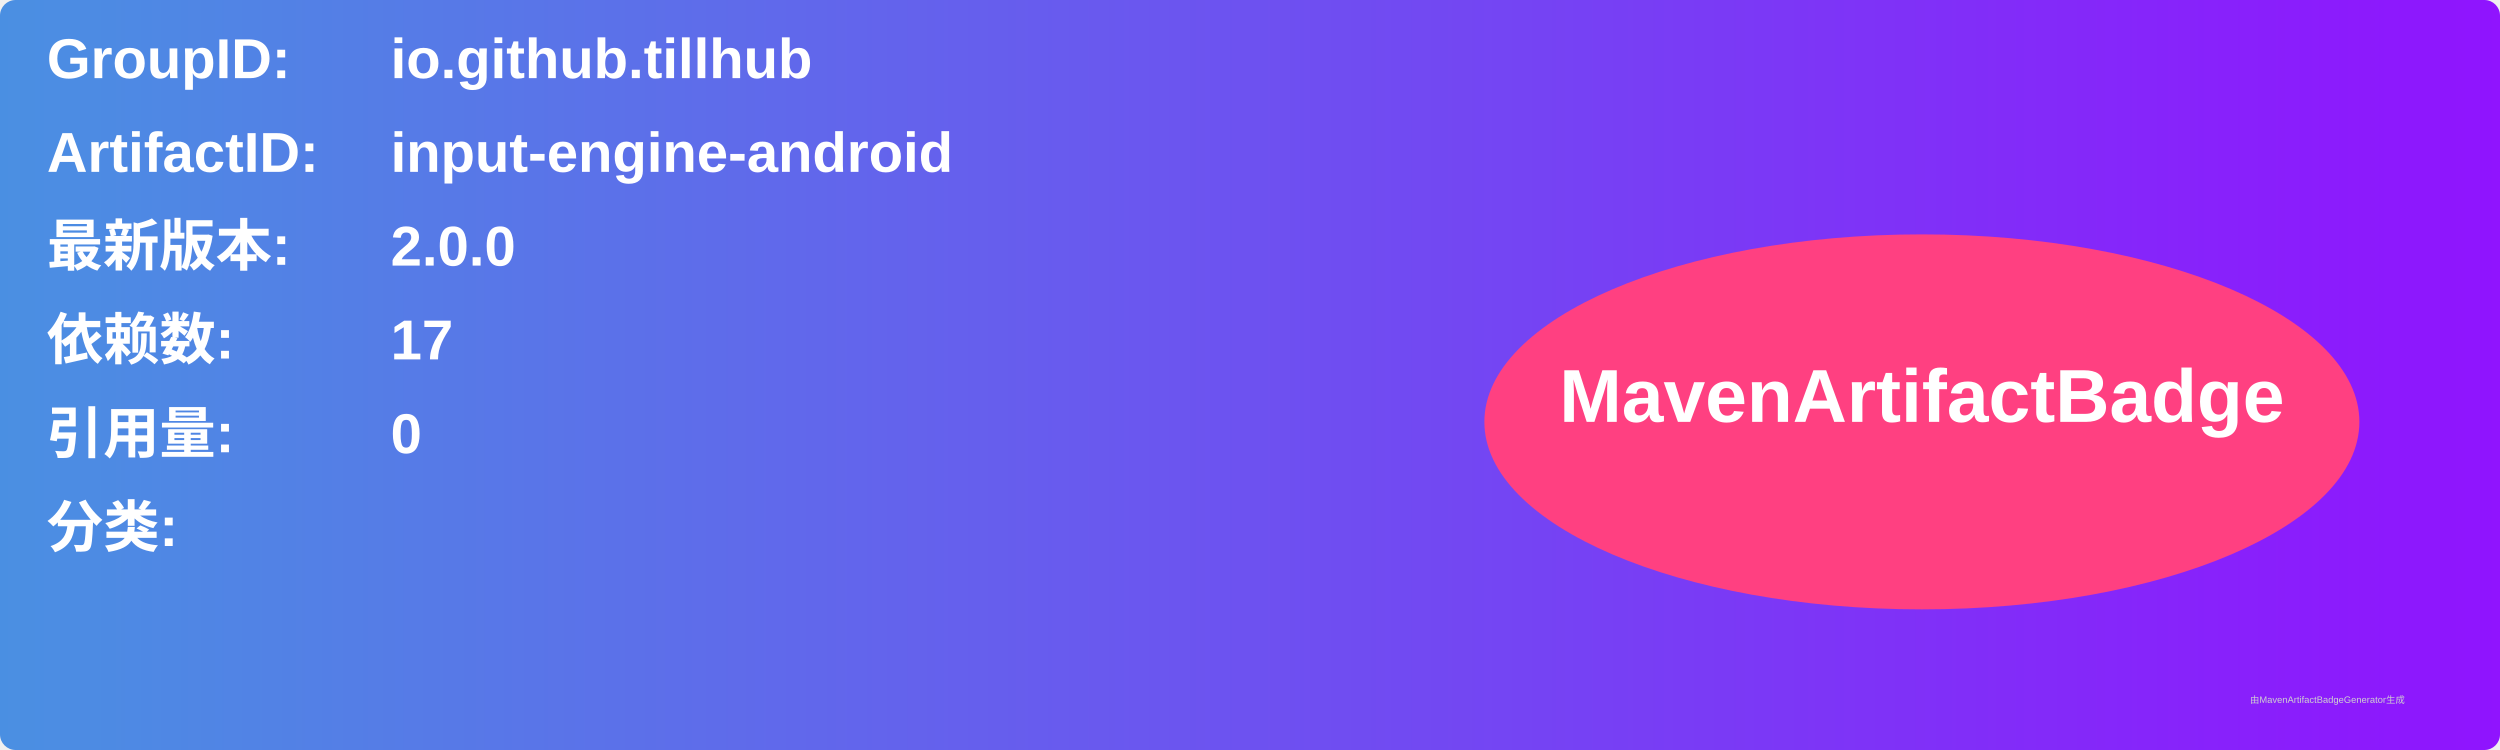
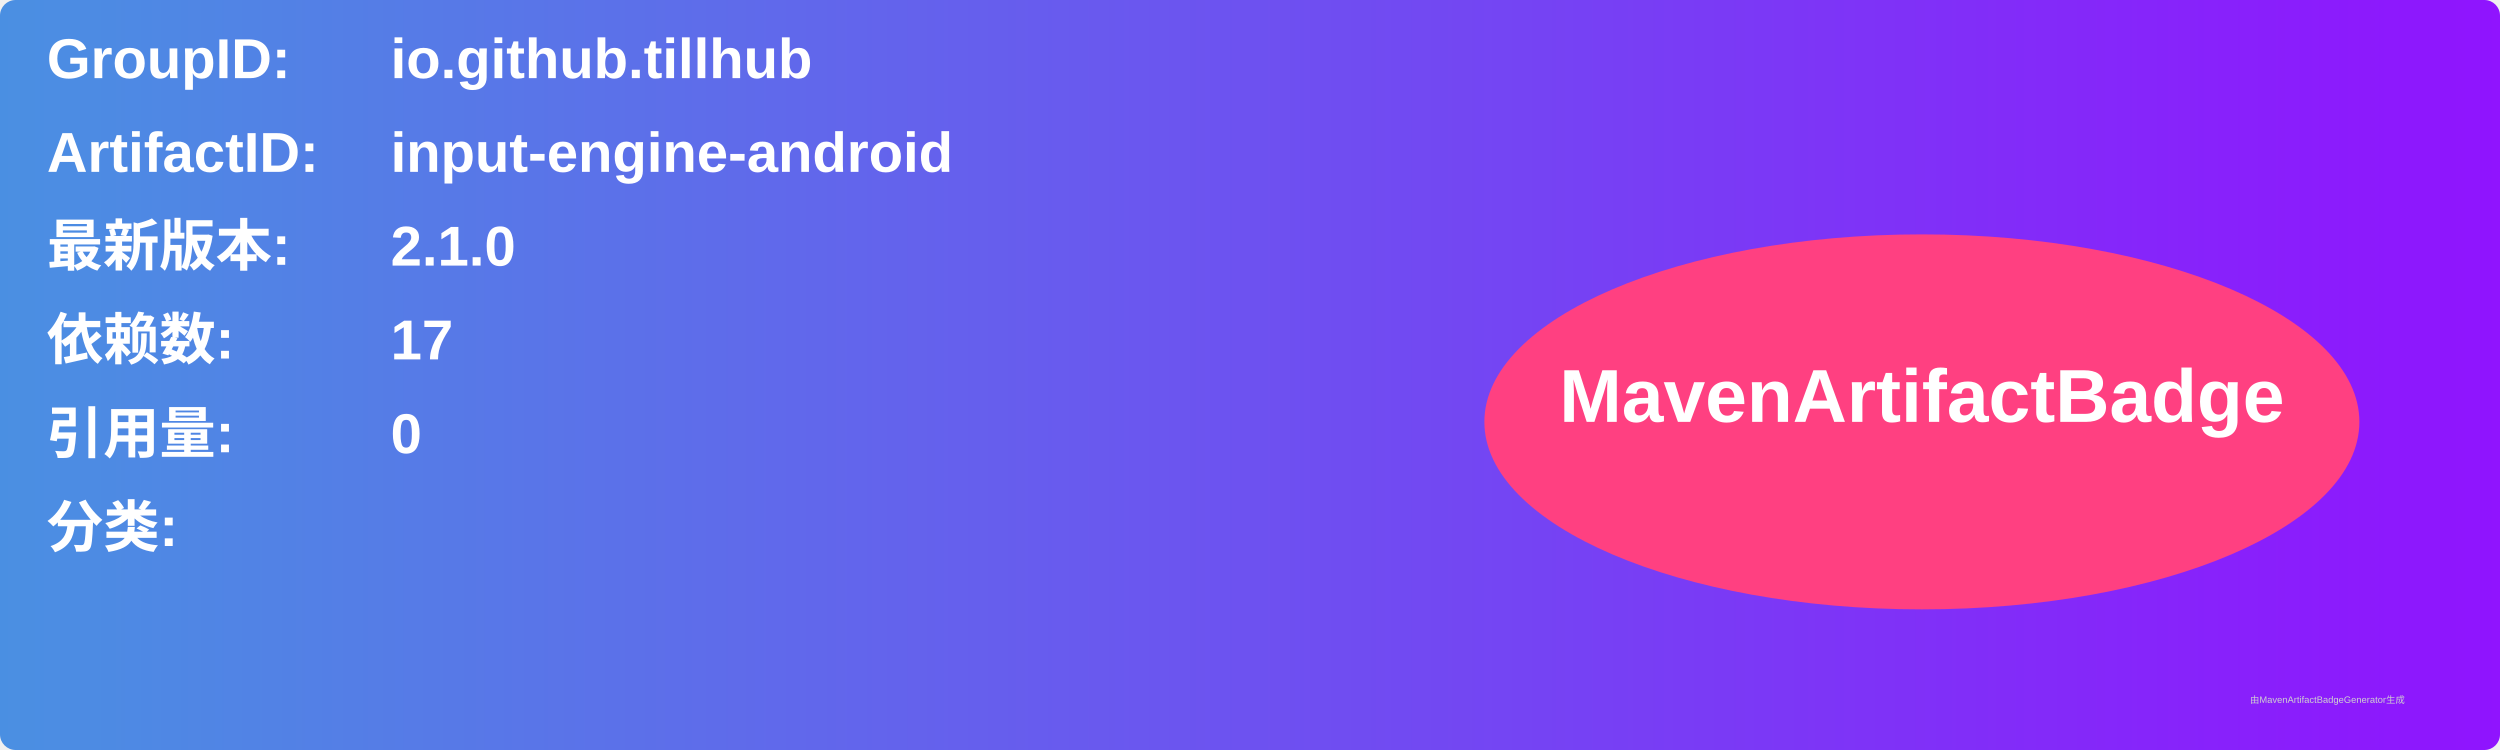
<svg xmlns="http://www.w3.org/2000/svg" width="800" height="240" viewBox="0 0 800 240">
  <linearGradient id="grad" x1="0%" y1="0%" x2="100%" y2="0%">
    <stop offset="0%" stop-color="#4a90e2" />
    <stop offset="100%" stop-color="#9013fe" />
  </linearGradient>
  <rect width="100%" height="100%" rx="5" ry="5" fill="url(#grad)" />
  <g transform="translate(15, 15)">
    <text x="0" y="10" font-family="Arial" font-size="18" fill="white" font-weight="bold" width="260">GroupID:</text>
    <text x="110" y="10" font-family="Arial" font-size="18" fill="white" font-weight="bold" width="460">io.github.tillhub</text>
    <text x="0" y="40" font-family="Arial" font-size="18" fill="white" font-weight="bold" width="260">ArtifactID:</text>
    <text x="110" y="40" font-family="Arial" font-size="18" fill="white" font-weight="bold" width="460">input-engine-android</text>
    <text x="0" y="70" font-family="Arial" font-size="18" fill="white" font-weight="bold">最新版本:</text>
    <text x="110" y="70" font-family="Arial" font-size="18" fill="white" font-weight="bold">
-       <tspan font-weight="bold">2.0.0</tspan>
+       <tspan font-weight="bold">2.1.0</tspan>
    </text>
    <text x="0" y="100" font-family="Arial" font-size="18" fill="white" font-weight="bold">依赖数: </text>
    <text x="110" y="100" font-family="Arial" font-size="18" fill="white">
      <tspan font-weight="bold">17</tspan>
    </text>
    <text x="0" y="130" font-family="Arial" font-size="18" fill="white" font-weight="bold">引用量: </text>
    <text x="110" y="130" font-family="Arial" font-size="18" fill="white">
      <tspan font-weight="bold">0</tspan>
    </text>
    <text x="0" y="160" font-family="Arial" font-size="18" fill="white" font-weight="bold">分类:</text>
    <text x="10" y="190" font-family="Arial" font-size="10" fill="white">
      <tspan font-weight="bold" />
    </text>
    <ellipse cx="600" cy="120" rx="140" ry="60" fill="#ff4081" />
    <text x="600" y="120" text-anchor="middle" font-family="Arial" font-size="24" fill="white" font-weight="bold">MavenArtifactBadge</text>
  </g>
  <text x="720" y="225" font-family="Arial" font-size="3" fill="#d0d0d0">由MavenArtifactBadgeGenerator生成</text>
</svg>
